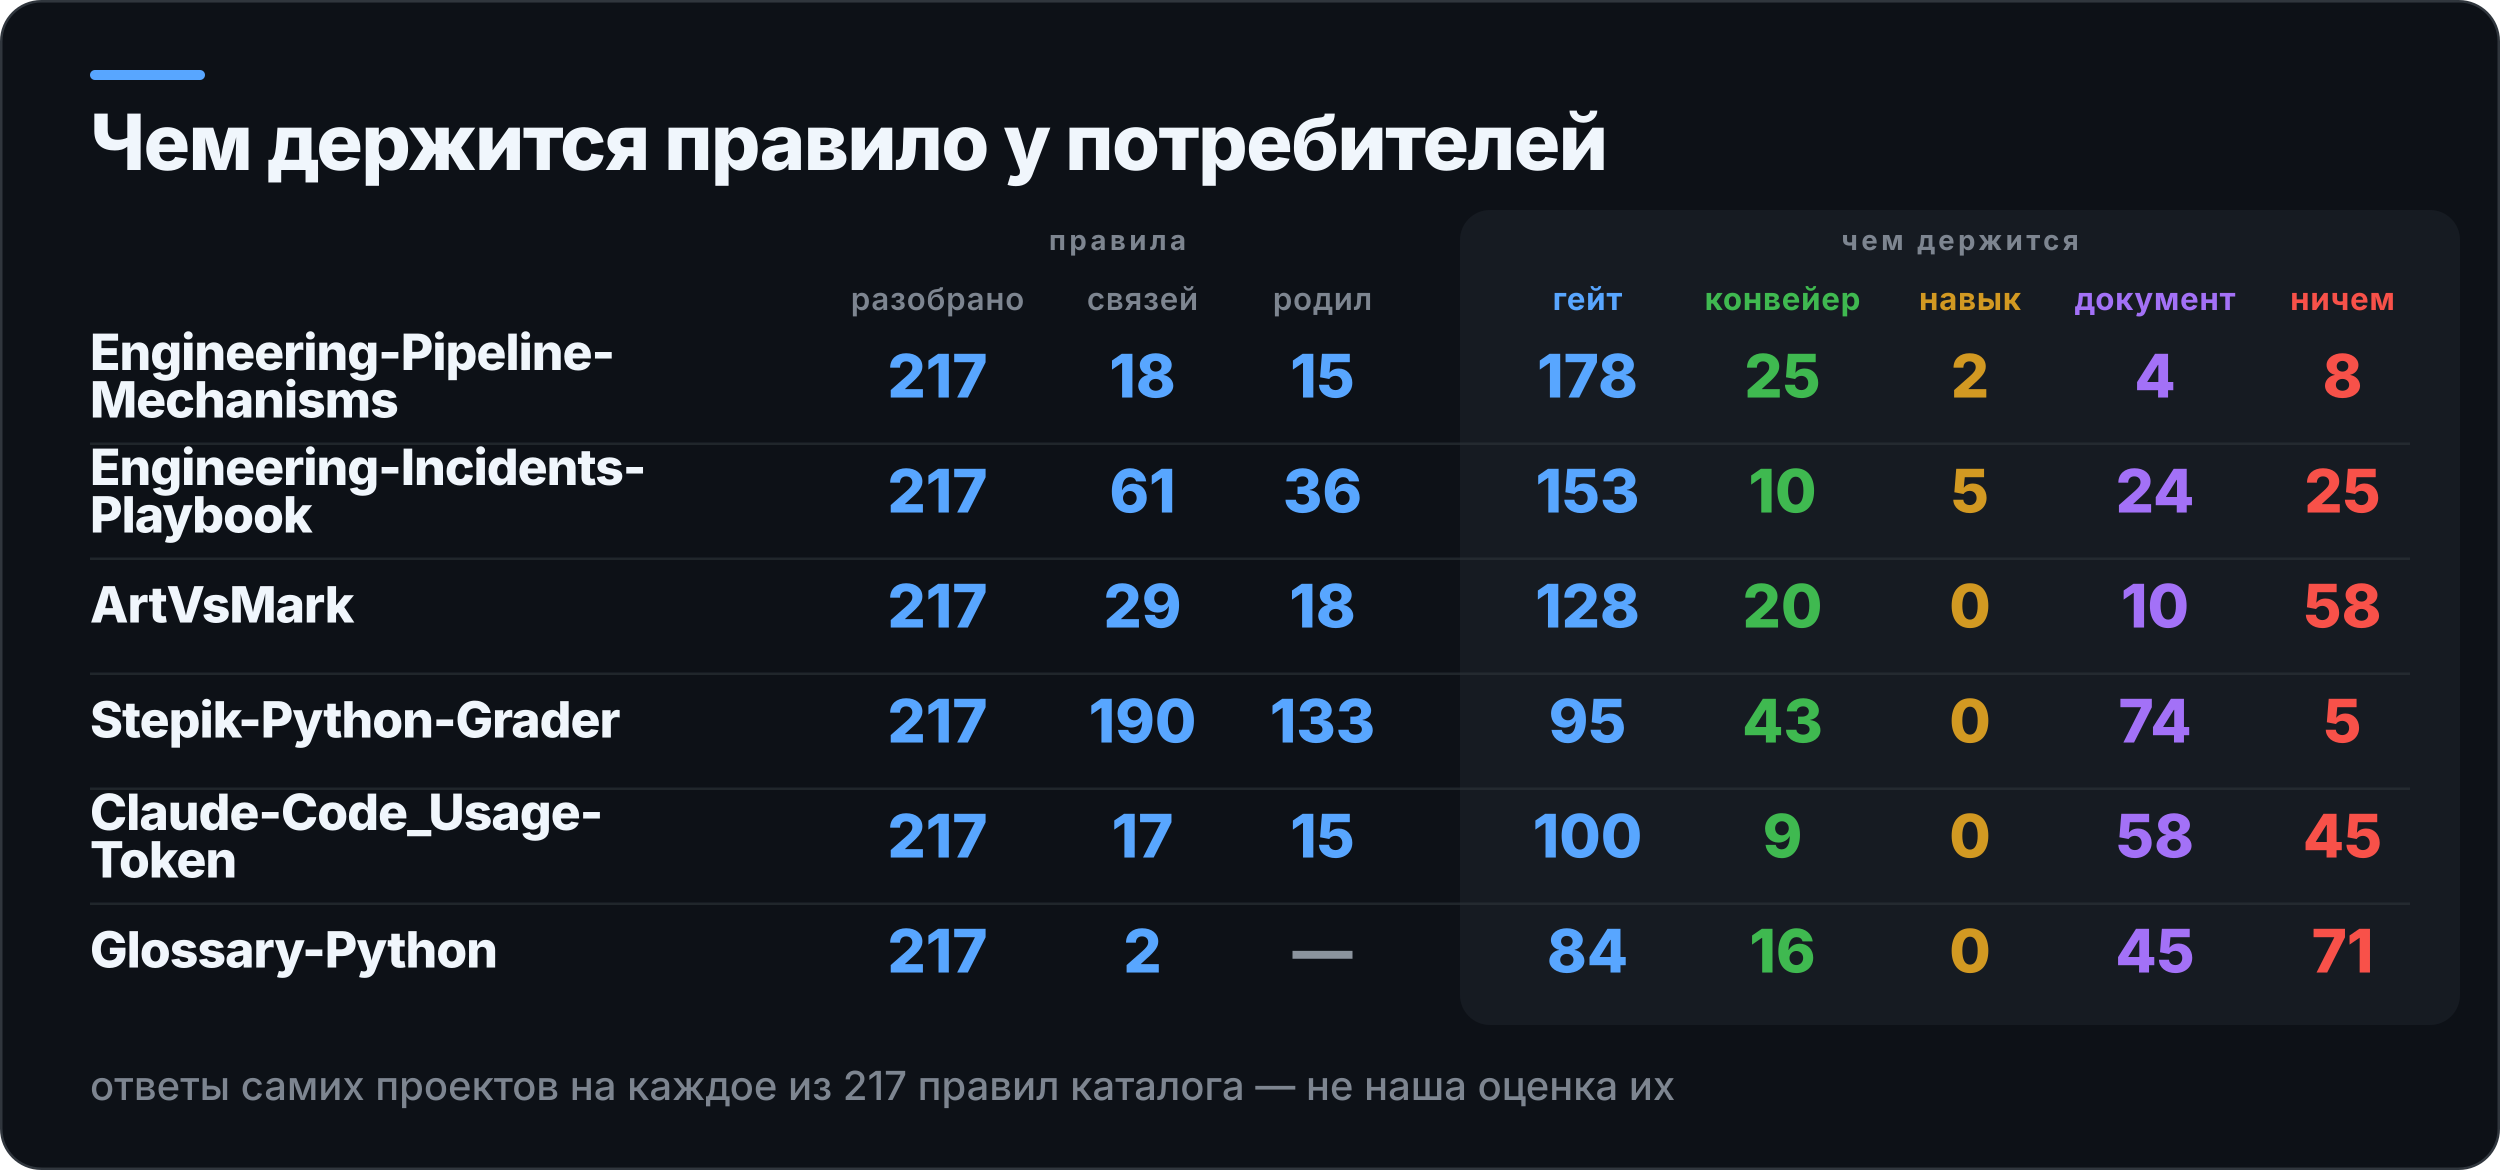
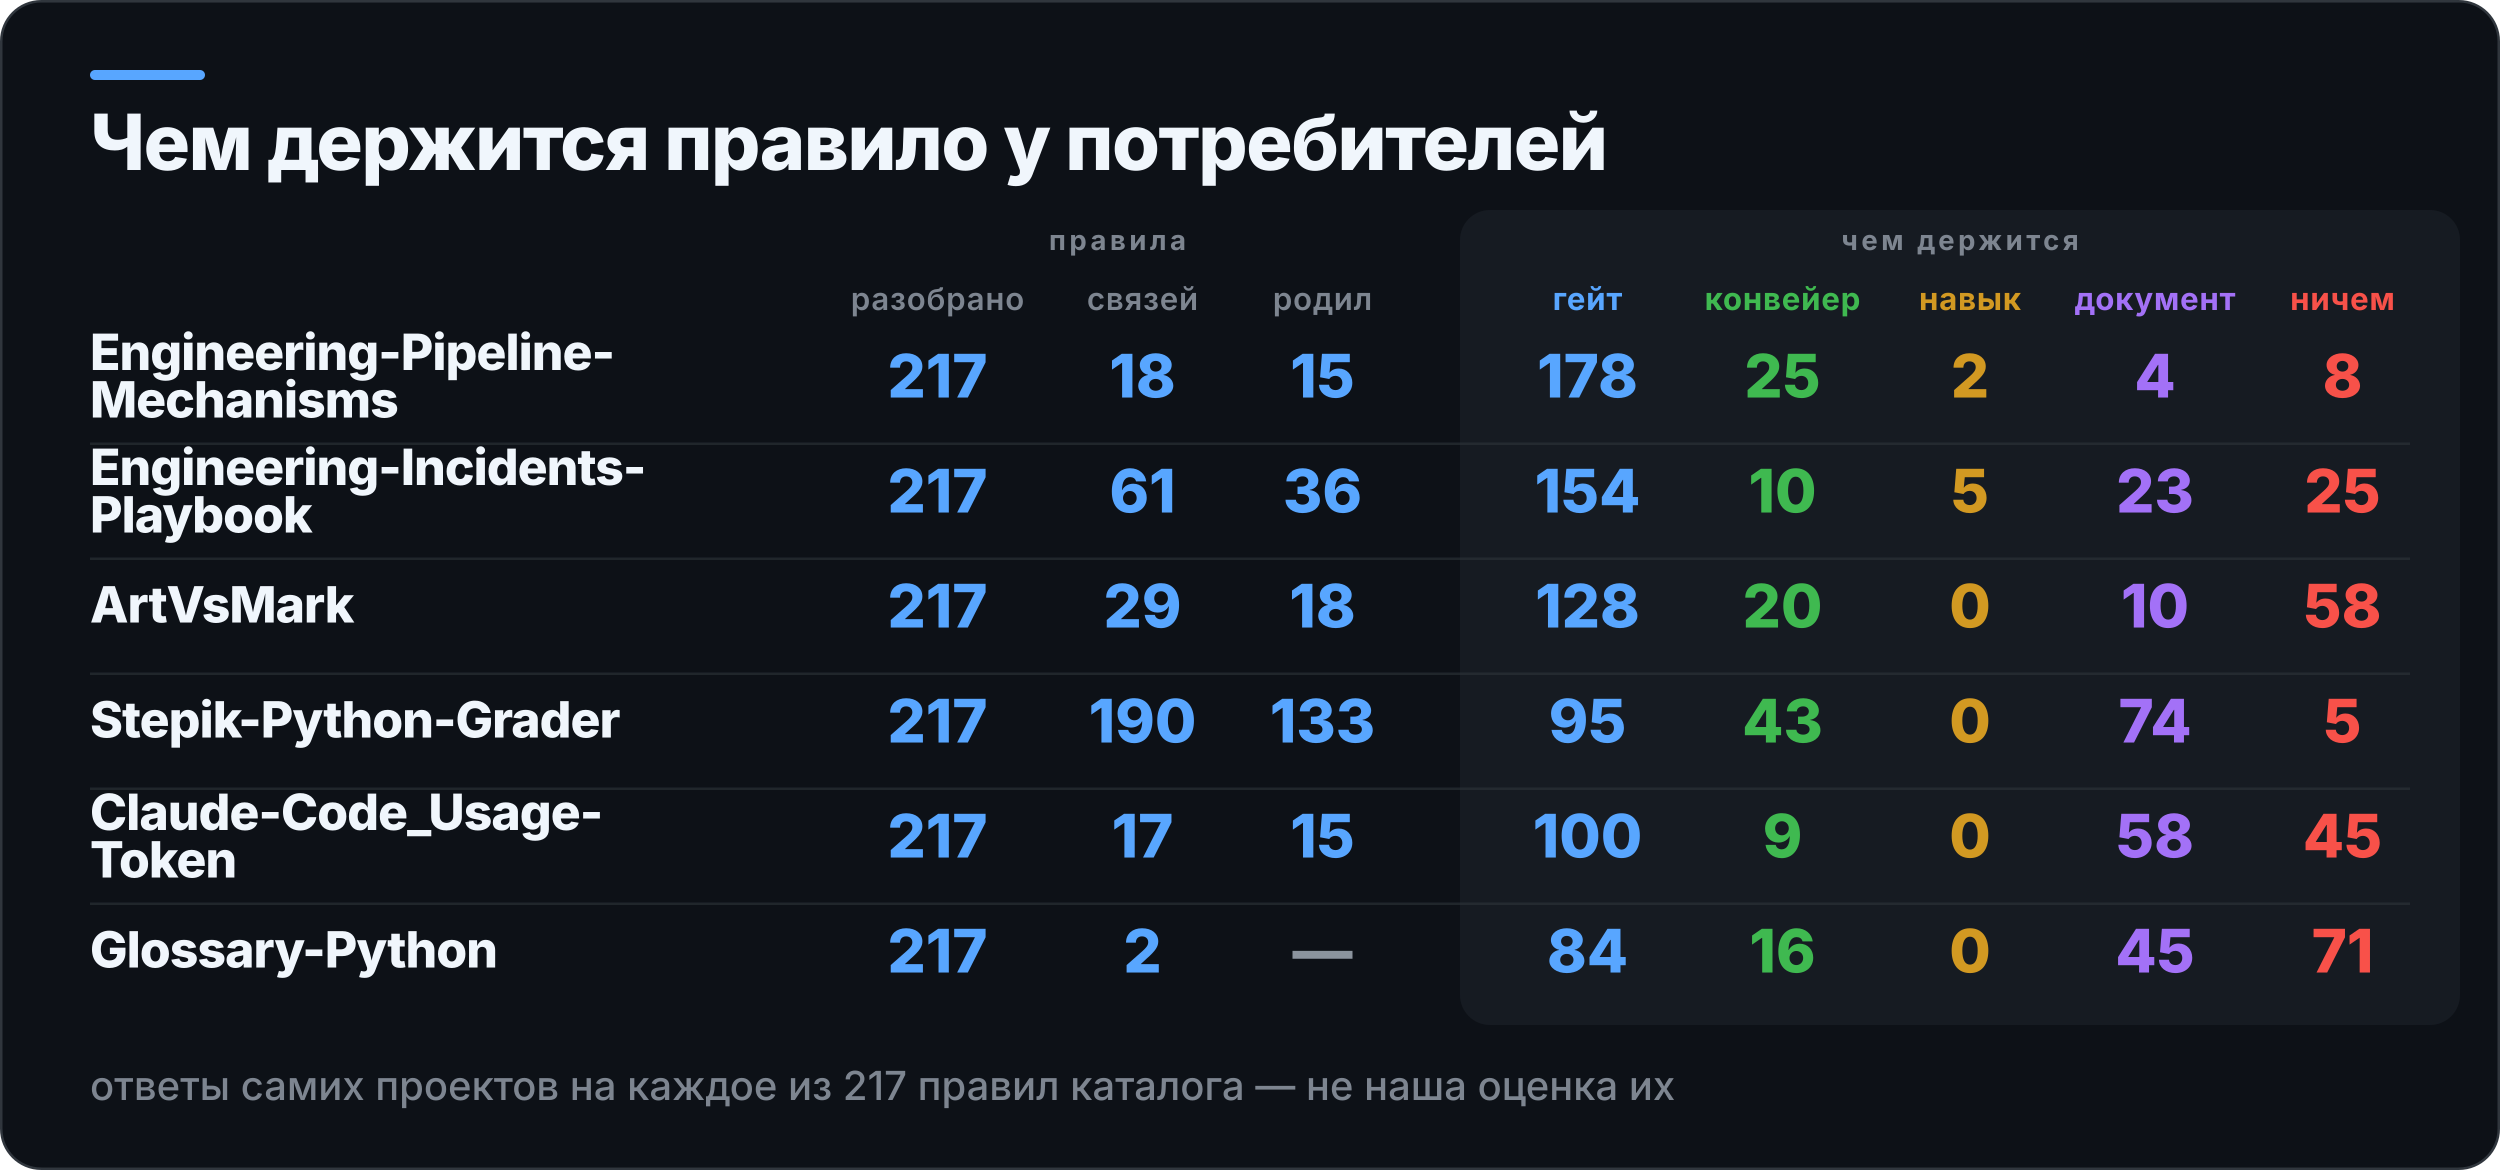
<svg xmlns="http://www.w3.org/2000/svg" width="1000" height="468" viewBox="0 0 1000 468" role="img" aria-label="Чем держится правило у потребителей">
  <rect x="0.5" y="0.5" width="999" height="467" rx="16" fill="#0D1117" stroke="#30363D" />
  <rect x="36" y="28" width="46" height="4" rx="2" fill="#58A6FF" />
  <rect x="584" y="84" width="400" height="326" rx="12" fill="#161B22" />
  <text x="36" y="68" fill="#F0F6FC" font-family="Inter,Segoe UI,Helvetica,Arial,sans-serif" font-size="31" font-weight="800" letter-spacing="-0.6">Чем держится правило у потребителей</text>
  <text x="447" y="100" fill="#7D8590" font-family="Inter,Segoe UI,Helvetica,Arial,sans-serif" font-size="11" font-weight="700" letter-spacing="1.4" text-anchor="middle">правила</text>
  <text x="784" y="100" fill="#7D8590" font-family="Inter,Segoe UI,Helvetica,Arial,sans-serif" font-size="11" font-weight="700" letter-spacing="1.4" text-anchor="middle">чем держится</text>
  <text x="375" y="124" fill="#7D8590" font-family="Inter,Segoe UI,Helvetica,Arial,sans-serif" font-size="12.5" font-weight="600" letter-spacing="0.3" text-anchor="middle">разобрано</text>
  <text x="457" y="124" fill="#7D8590" font-family="Inter,Segoe UI,Helvetica,Arial,sans-serif" font-size="12.5" font-weight="600" letter-spacing="0.3" text-anchor="middle">связей</text>
  <text x="529" y="124" fill="#7D8590" font-family="Inter,Segoe UI,Helvetica,Arial,sans-serif" font-size="12.5" font-weight="600" letter-spacing="0.3" text-anchor="middle">родил</text>
  <text x="635" y="124" fill="#58A6FF" font-family="Inter,Segoe UI,Helvetica,Arial,sans-serif" font-size="12.5" font-weight="700" letter-spacing="0.3" text-anchor="middle">гейт</text>
  <text x="713" y="124" fill="#3FB950" font-family="Inter,Segoe UI,Helvetica,Arial,sans-serif" font-size="12.5" font-weight="700" letter-spacing="0.3" text-anchor="middle">конвейер</text>
  <text x="788" y="124" fill="#D29922" font-family="Inter,Segoe UI,Helvetica,Arial,sans-serif" font-size="12.5" font-weight="700" letter-spacing="0.3" text-anchor="middle">навык</text>
  <text x="862" y="124" fill="#A371F7" font-family="Inter,Segoe UI,Helvetica,Arial,sans-serif" font-size="12.5" font-weight="700" letter-spacing="0.3" text-anchor="middle">документ</text>
  <text x="937" y="124" fill="#F85149" font-family="Inter,Segoe UI,Helvetica,Arial,sans-serif" font-size="12.5" font-weight="700" letter-spacing="0.3" text-anchor="middle">ничем</text>
  <text x="36" y="148" fill="#F0F6FC" font-family="Inter,Segoe UI,Helvetica,Arial,sans-serif" font-size="20" font-weight="800" letter-spacing="-0.4">Engineering-Pipeline-</text>
  <text x="36" y="167" fill="#F0F6FC" font-family="Inter,Segoe UI,Helvetica,Arial,sans-serif" font-size="20" font-weight="800" letter-spacing="-0.4">Mechanisms</text>
  <text x="375" y="159" fill="#58A6FF" font-family="Inter,Segoe UI,Helvetica,Arial,sans-serif" font-size="24" font-weight="800" text-anchor="middle">217</text>
  <text x="457" y="159" fill="#58A6FF" font-family="Inter,Segoe UI,Helvetica,Arial,sans-serif" font-size="24" font-weight="800" text-anchor="middle">18</text>
  <text x="529" y="159" fill="#58A6FF" font-family="Inter,Segoe UI,Helvetica,Arial,sans-serif" font-size="24" font-weight="800" text-anchor="middle">15</text>
  <text x="635" y="159" fill="#58A6FF" font-family="Inter,Segoe UI,Helvetica,Arial,sans-serif" font-size="24" font-weight="800" text-anchor="middle">178</text>
  <text x="713" y="159" fill="#3FB950" font-family="Inter,Segoe UI,Helvetica,Arial,sans-serif" font-size="24" font-weight="800" text-anchor="middle">25</text>
  <text x="788" y="159" fill="#D29922" font-family="Inter,Segoe UI,Helvetica,Arial,sans-serif" font-size="24" font-weight="800" text-anchor="middle">2</text>
  <text x="862" y="159" fill="#A371F7" font-family="Inter,Segoe UI,Helvetica,Arial,sans-serif" font-size="24" font-weight="800" text-anchor="middle">4</text>
  <text x="937" y="159" fill="#F85149" font-family="Inter,Segoe UI,Helvetica,Arial,sans-serif" font-size="24" font-weight="800" text-anchor="middle">8</text>
  <rect x="36" y="177" width="928" height="1" fill="#30363D" opacity="0.55" />
  <text x="36" y="194" fill="#F0F6FC" font-family="Inter,Segoe UI,Helvetica,Arial,sans-serif" font-size="20" font-weight="800" letter-spacing="-0.4">Engineering-Incidents-</text>
  <text x="36" y="213" fill="#F0F6FC" font-family="Inter,Segoe UI,Helvetica,Arial,sans-serif" font-size="20" font-weight="800" letter-spacing="-0.4">Playbook</text>
  <text x="375" y="205" fill="#58A6FF" font-family="Inter,Segoe UI,Helvetica,Arial,sans-serif" font-size="24" font-weight="800" text-anchor="middle">217</text>
  <text x="457" y="205" fill="#58A6FF" font-family="Inter,Segoe UI,Helvetica,Arial,sans-serif" font-size="24" font-weight="800" text-anchor="middle">61</text>
  <text x="529" y="205" fill="#58A6FF" font-family="Inter,Segoe UI,Helvetica,Arial,sans-serif" font-size="24" font-weight="800" text-anchor="middle">36</text>
-   <text x="635" y="205" fill="#58A6FF" font-family="Inter,Segoe UI,Helvetica,Arial,sans-serif" font-size="24" font-weight="800" text-anchor="middle">153</text>
+   <text x="635" y="205" fill="#58A6FF" font-family="Inter,Segoe UI,Helvetica,Arial,sans-serif" font-size="24" font-weight="800" text-anchor="middle">154</text>
  <text x="713" y="205" fill="#3FB950" font-family="Inter,Segoe UI,Helvetica,Arial,sans-serif" font-size="24" font-weight="800" text-anchor="middle">10</text>
  <text x="788" y="205" fill="#D29922" font-family="Inter,Segoe UI,Helvetica,Arial,sans-serif" font-size="24" font-weight="800" text-anchor="middle">5</text>
-   <text x="862" y="205" fill="#A371F7" font-family="Inter,Segoe UI,Helvetica,Arial,sans-serif" font-size="24" font-weight="800" text-anchor="middle">24</text>
+   <text x="862" y="205" fill="#A371F7" font-family="Inter,Segoe UI,Helvetica,Arial,sans-serif" font-size="24" font-weight="800" text-anchor="middle">23</text>
  <text x="937" y="205" fill="#F85149" font-family="Inter,Segoe UI,Helvetica,Arial,sans-serif" font-size="24" font-weight="800" text-anchor="middle">25</text>
  <rect x="36" y="223" width="928" height="1" fill="#30363D" opacity="0.55" />
  <text x="36" y="249" fill="#F0F6FC" font-family="Inter,Segoe UI,Helvetica,Arial,sans-serif" font-size="20" font-weight="800" letter-spacing="-0.4">ArtVsMark</text>
  <text x="375" y="251" fill="#58A6FF" font-family="Inter,Segoe UI,Helvetica,Arial,sans-serif" font-size="24" font-weight="800" text-anchor="middle">217</text>
  <text x="457" y="251" fill="#58A6FF" font-family="Inter,Segoe UI,Helvetica,Arial,sans-serif" font-size="24" font-weight="800" text-anchor="middle">29</text>
  <text x="529" y="251" fill="#58A6FF" font-family="Inter,Segoe UI,Helvetica,Arial,sans-serif" font-size="24" font-weight="800" text-anchor="middle">18</text>
  <text x="635" y="251" fill="#58A6FF" font-family="Inter,Segoe UI,Helvetica,Arial,sans-serif" font-size="24" font-weight="800" text-anchor="middle">128</text>
  <text x="713" y="251" fill="#3FB950" font-family="Inter,Segoe UI,Helvetica,Arial,sans-serif" font-size="24" font-weight="800" text-anchor="middle">20</text>
  <text x="788" y="251" fill="#D29922" font-family="Inter,Segoe UI,Helvetica,Arial,sans-serif" font-size="24" font-weight="800" text-anchor="middle">0</text>
  <text x="862" y="251" fill="#A371F7" font-family="Inter,Segoe UI,Helvetica,Arial,sans-serif" font-size="24" font-weight="800" text-anchor="middle">10</text>
  <text x="937" y="251" fill="#F85149" font-family="Inter,Segoe UI,Helvetica,Arial,sans-serif" font-size="24" font-weight="800" text-anchor="middle">58</text>
  <rect x="36" y="269" width="928" height="1" fill="#30363D" opacity="0.55" />
  <text x="36" y="295" fill="#F0F6FC" font-family="Inter,Segoe UI,Helvetica,Arial,sans-serif" font-size="20" font-weight="800" letter-spacing="-0.4">Stepik-Python-Grader</text>
  <text x="375" y="297" fill="#58A6FF" font-family="Inter,Segoe UI,Helvetica,Arial,sans-serif" font-size="24" font-weight="800" text-anchor="middle">217</text>
  <text x="457" y="297" fill="#58A6FF" font-family="Inter,Segoe UI,Helvetica,Arial,sans-serif" font-size="24" font-weight="800" text-anchor="middle">190</text>
  <text x="529" y="297" fill="#58A6FF" font-family="Inter,Segoe UI,Helvetica,Arial,sans-serif" font-size="24" font-weight="800" text-anchor="middle">133</text>
  <text x="635" y="297" fill="#58A6FF" font-family="Inter,Segoe UI,Helvetica,Arial,sans-serif" font-size="24" font-weight="800" text-anchor="middle">95</text>
  <text x="713" y="297" fill="#3FB950" font-family="Inter,Segoe UI,Helvetica,Arial,sans-serif" font-size="24" font-weight="800" text-anchor="middle">43</text>
  <text x="788" y="297" fill="#D29922" font-family="Inter,Segoe UI,Helvetica,Arial,sans-serif" font-size="24" font-weight="800" text-anchor="middle">0</text>
  <text x="862" y="297" fill="#A371F7" font-family="Inter,Segoe UI,Helvetica,Arial,sans-serif" font-size="24" font-weight="800" text-anchor="middle">74</text>
  <text x="937" y="297" fill="#F85149" font-family="Inter,Segoe UI,Helvetica,Arial,sans-serif" font-size="24" font-weight="800" text-anchor="middle">5</text>
  <rect x="36" y="315" width="928" height="1" fill="#30363D" opacity="0.55" />
  <text x="36" y="332" fill="#F0F6FC" font-family="Inter,Segoe UI,Helvetica,Arial,sans-serif" font-size="20" font-weight="800" letter-spacing="-0.4">Claude-Code_Usage-</text>
  <text x="36" y="351" fill="#F0F6FC" font-family="Inter,Segoe UI,Helvetica,Arial,sans-serif" font-size="20" font-weight="800" letter-spacing="-0.4">Token</text>
  <text x="375" y="343" fill="#58A6FF" font-family="Inter,Segoe UI,Helvetica,Arial,sans-serif" font-size="24" font-weight="800" text-anchor="middle">217</text>
  <text x="457" y="343" fill="#58A6FF" font-family="Inter,Segoe UI,Helvetica,Arial,sans-serif" font-size="24" font-weight="800" text-anchor="middle">17</text>
  <text x="529" y="343" fill="#58A6FF" font-family="Inter,Segoe UI,Helvetica,Arial,sans-serif" font-size="24" font-weight="800" text-anchor="middle">15</text>
  <text x="635" y="343" fill="#58A6FF" font-family="Inter,Segoe UI,Helvetica,Arial,sans-serif" font-size="24" font-weight="800" text-anchor="middle">100</text>
  <text x="713" y="343" fill="#3FB950" font-family="Inter,Segoe UI,Helvetica,Arial,sans-serif" font-size="24" font-weight="800" text-anchor="middle">9</text>
  <text x="788" y="343" fill="#D29922" font-family="Inter,Segoe UI,Helvetica,Arial,sans-serif" font-size="24" font-weight="800" text-anchor="middle">0</text>
  <text x="862" y="343" fill="#A371F7" font-family="Inter,Segoe UI,Helvetica,Arial,sans-serif" font-size="24" font-weight="800" text-anchor="middle">58</text>
  <text x="937" y="343" fill="#F85149" font-family="Inter,Segoe UI,Helvetica,Arial,sans-serif" font-size="24" font-weight="800" text-anchor="middle">45</text>
  <rect x="36" y="361" width="928" height="1" fill="#30363D" opacity="0.55" />
  <text x="36" y="387" fill="#F0F6FC" font-family="Inter,Segoe UI,Helvetica,Arial,sans-serif" font-size="20" font-weight="800" letter-spacing="-0.4">Glossary-Python</text>
  <text x="375" y="389" fill="#58A6FF" font-family="Inter,Segoe UI,Helvetica,Arial,sans-serif" font-size="24" font-weight="800" text-anchor="middle">217</text>
  <text x="457" y="389" fill="#58A6FF" font-family="Inter,Segoe UI,Helvetica,Arial,sans-serif" font-size="24" font-weight="800" text-anchor="middle">2</text>
  <text x="529" y="389" fill="#8B949E" font-family="Inter,Segoe UI,Helvetica,Arial,sans-serif" font-size="24" font-weight="800" text-anchor="middle">—</text>
  <text x="635" y="389" fill="#58A6FF" font-family="Inter,Segoe UI,Helvetica,Arial,sans-serif" font-size="24" font-weight="800" text-anchor="middle">84</text>
  <text x="713" y="389" fill="#3FB950" font-family="Inter,Segoe UI,Helvetica,Arial,sans-serif" font-size="24" font-weight="800" text-anchor="middle">16</text>
  <text x="788" y="389" fill="#D29922" font-family="Inter,Segoe UI,Helvetica,Arial,sans-serif" font-size="24" font-weight="800" text-anchor="middle">0</text>
  <text x="862" y="389" fill="#A371F7" font-family="Inter,Segoe UI,Helvetica,Arial,sans-serif" font-size="24" font-weight="800" text-anchor="middle">45</text>
  <text x="937" y="389" fill="#F85149" font-family="Inter,Segoe UI,Helvetica,Arial,sans-serif" font-size="24" font-weight="800" text-anchor="middle">71</text>
  <text x="36" y="440" fill="#7D8590" font-family="Inter,Segoe UI,Helvetica,Arial,sans-serif" font-size="16" font-weight="500">ответы самих проектов на каждое из 217 правил каталога — не наша оценка их</text>
</svg>
